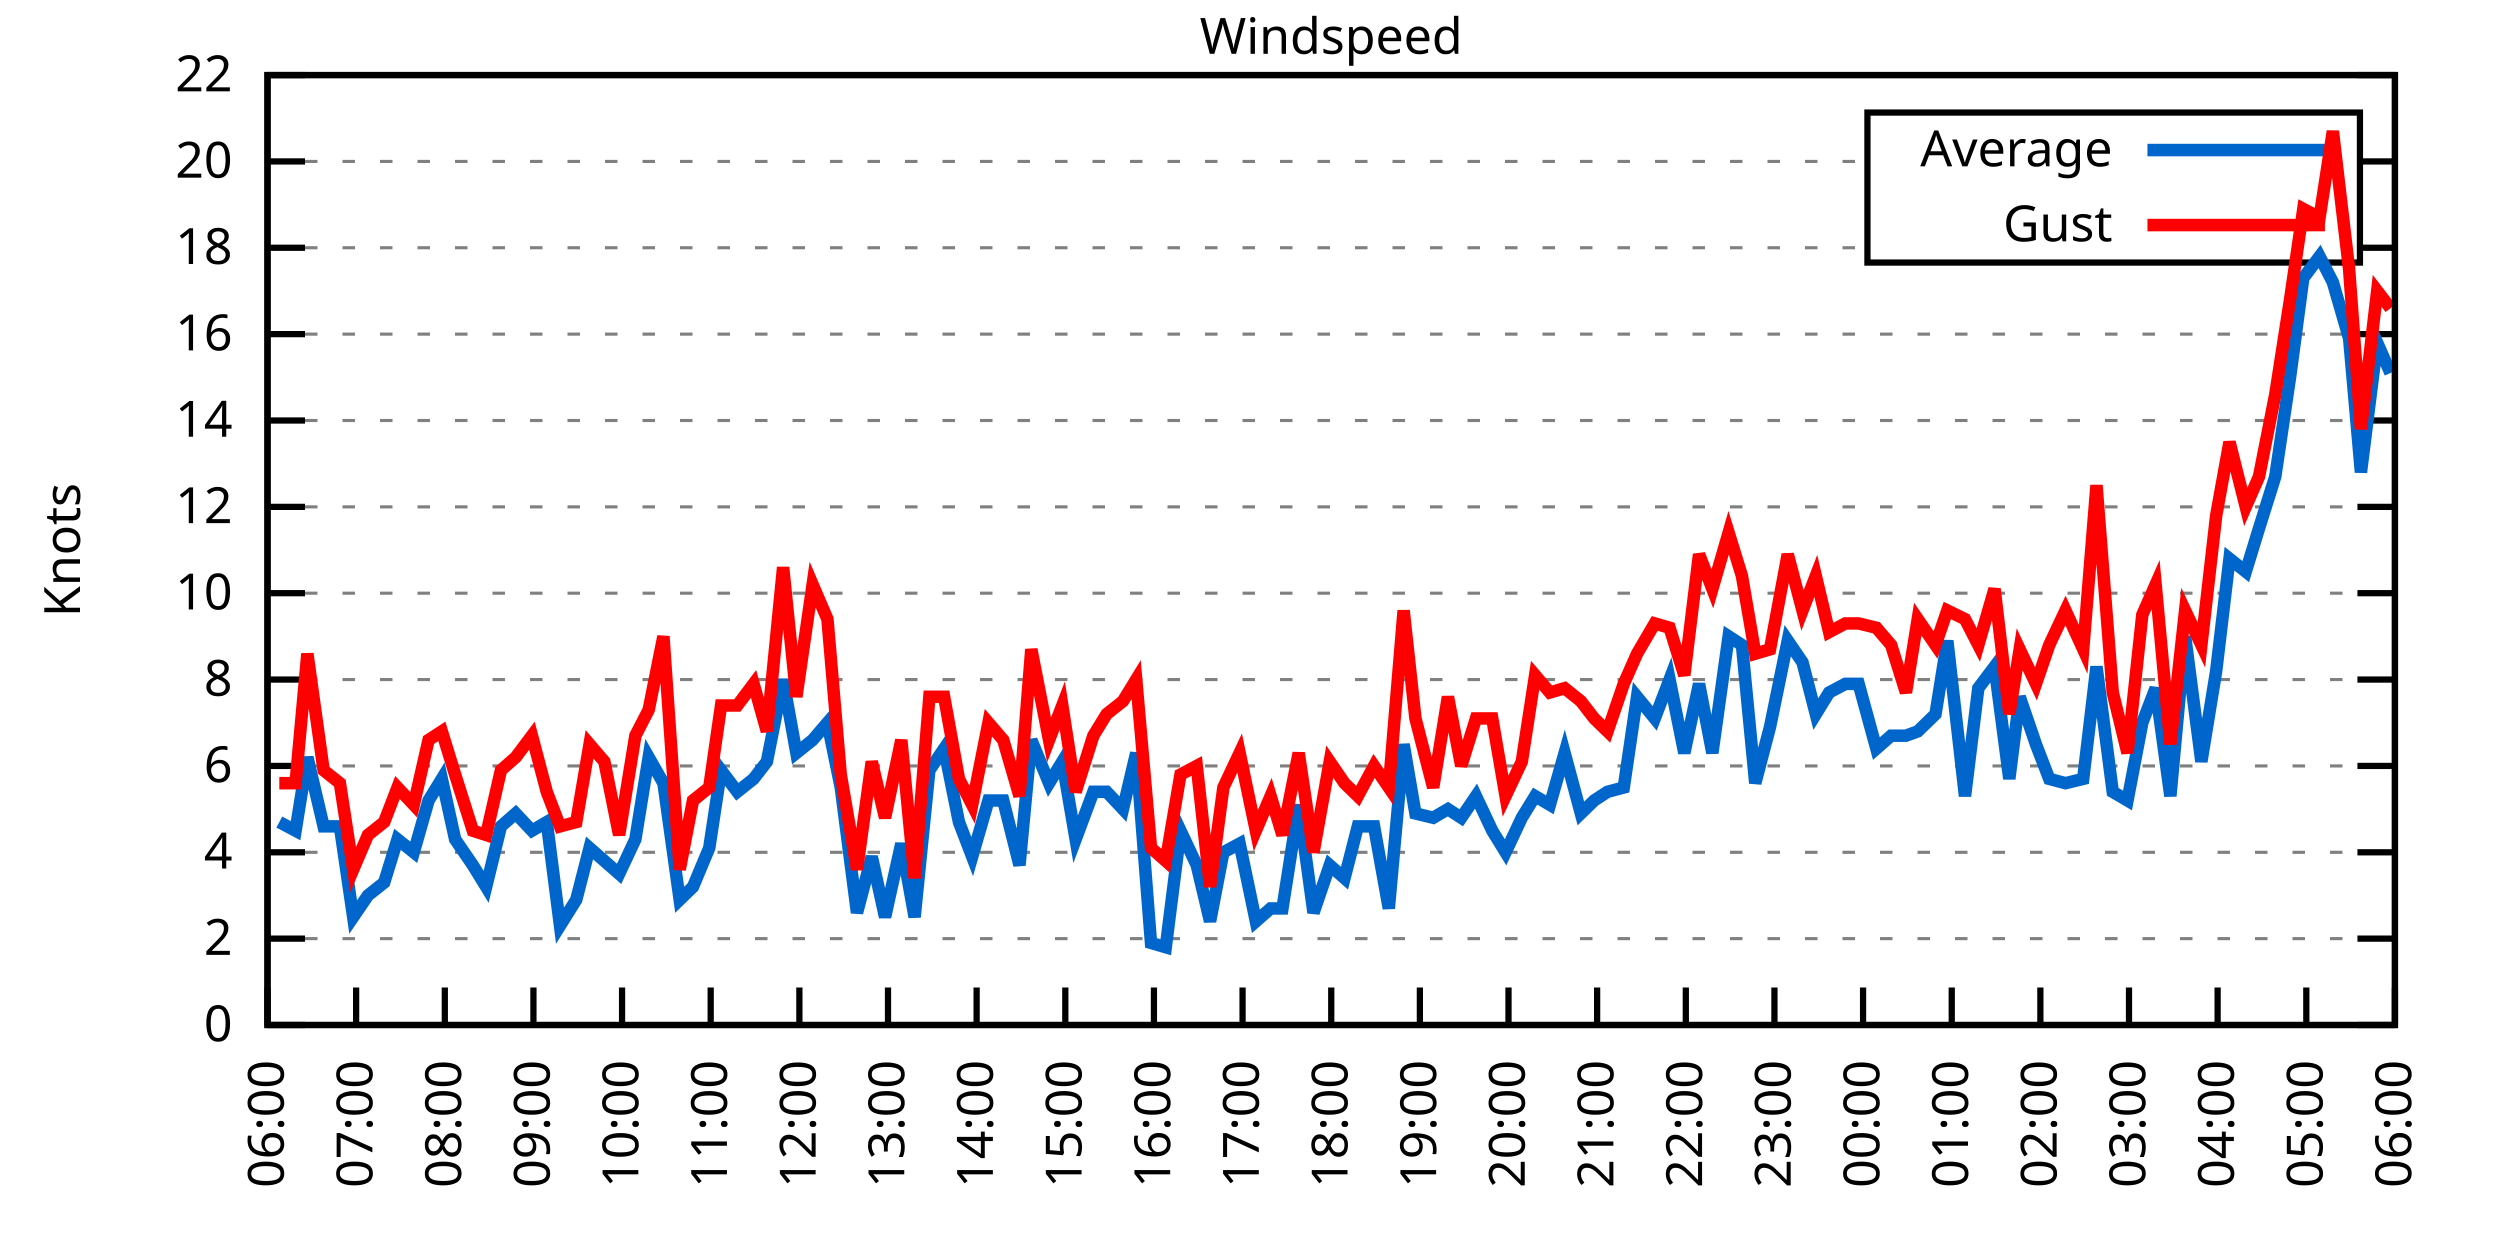
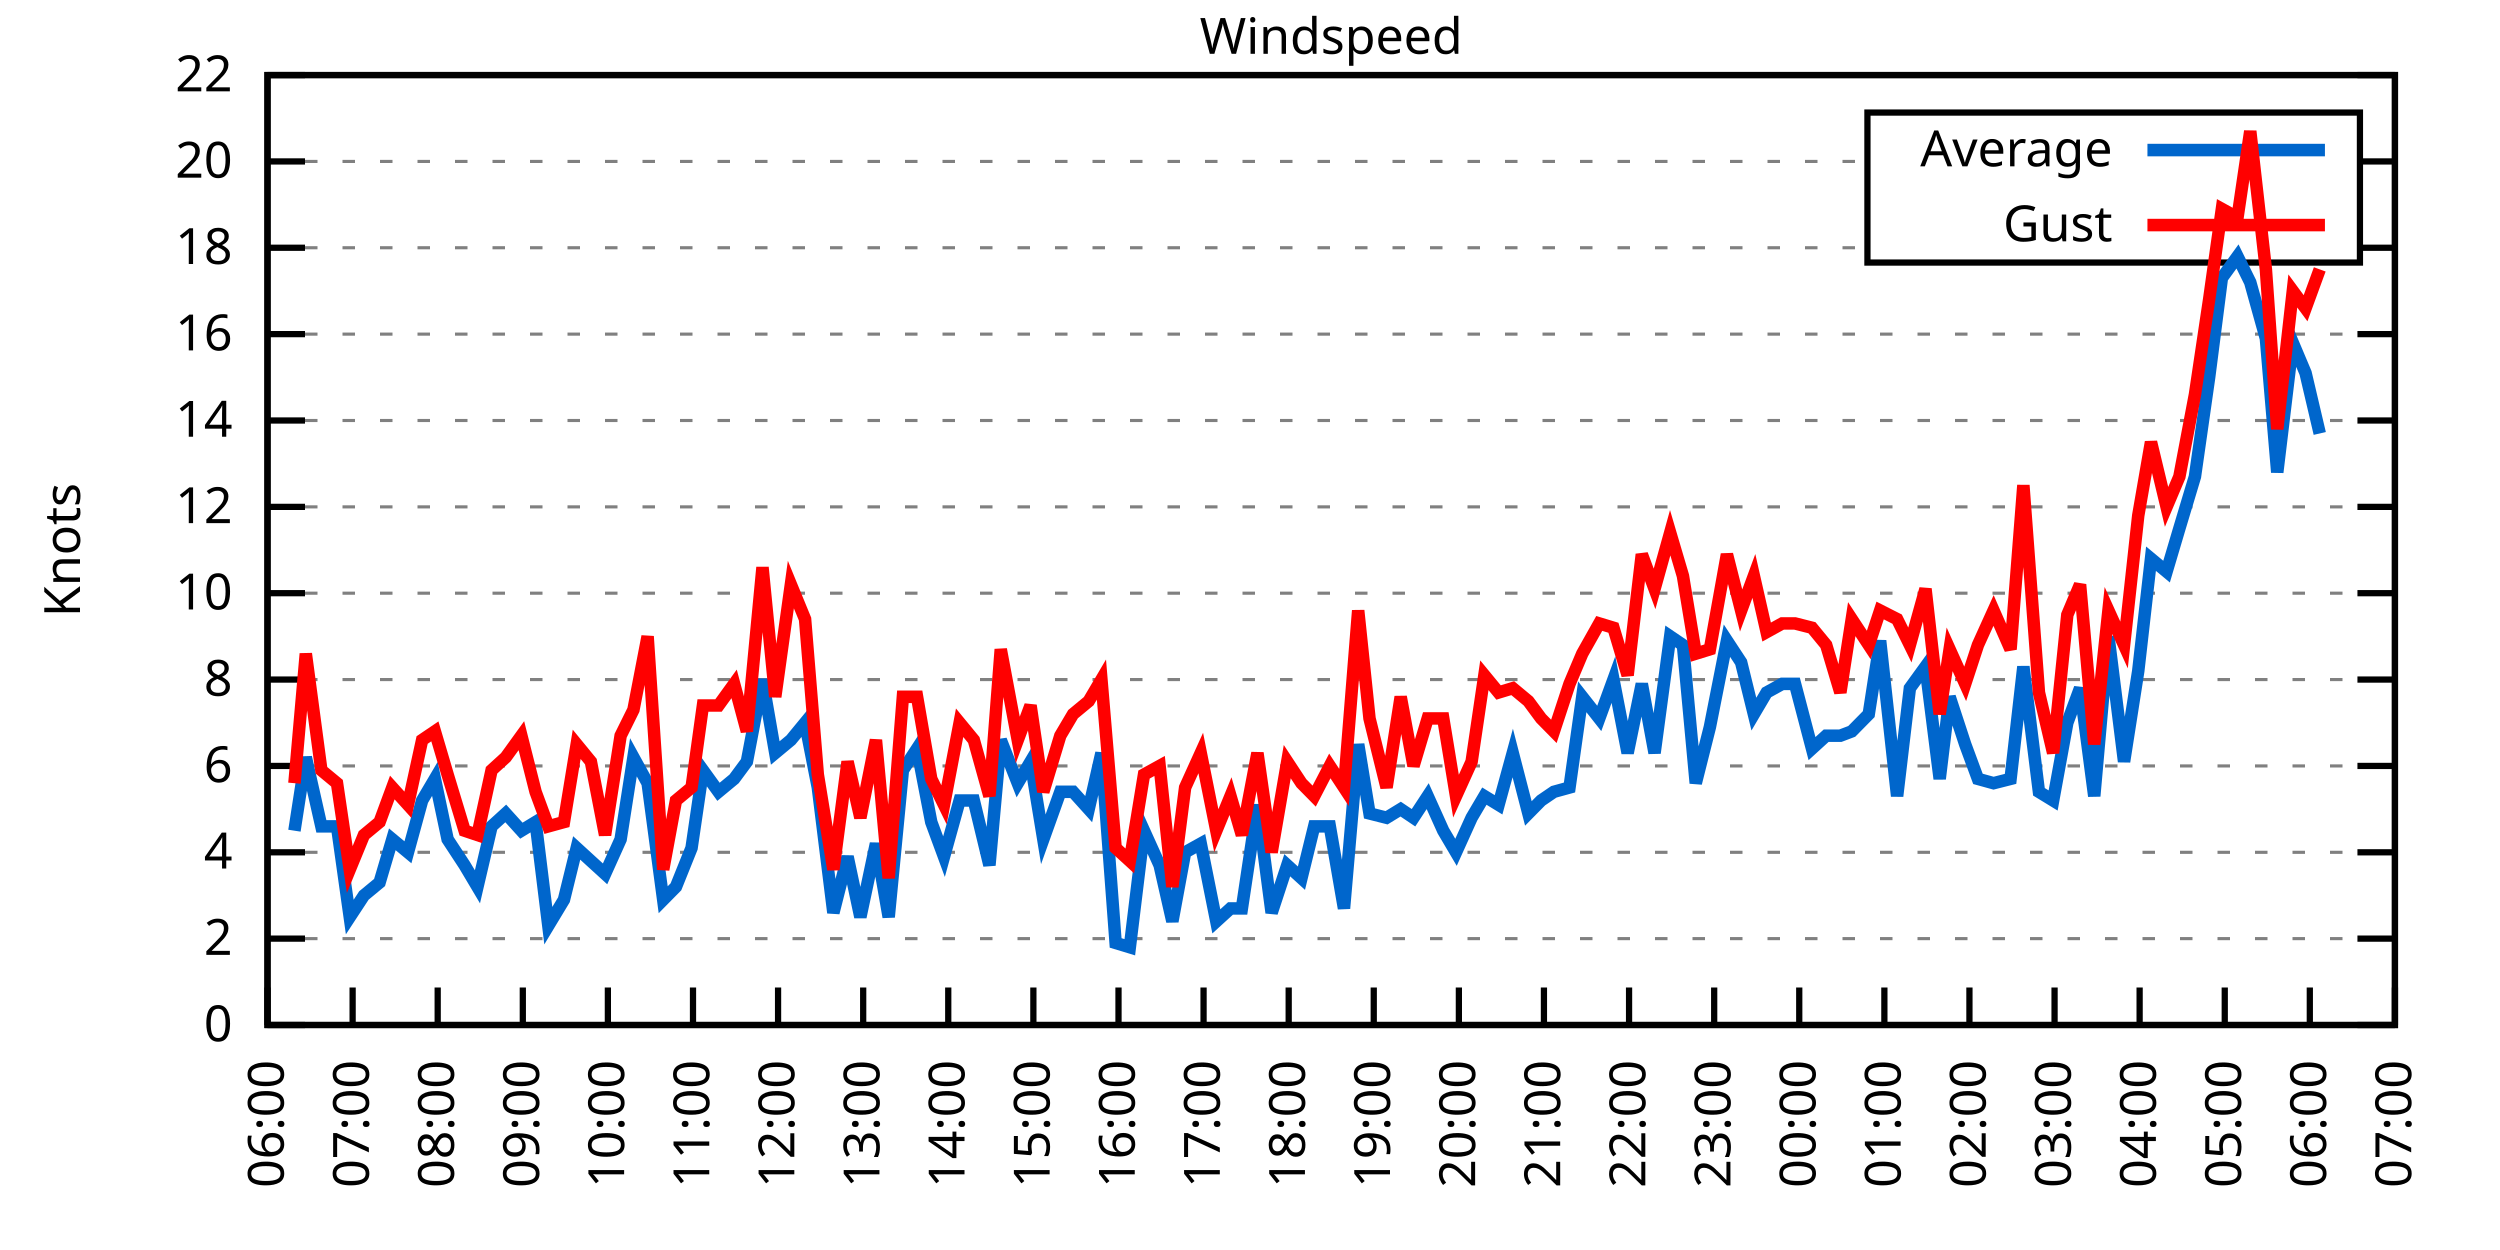
<svg xmlns="http://www.w3.org/2000/svg" xmlns:xlink="http://www.w3.org/1999/xlink" width="400" height="200" viewBox="0 0 400 200">
  <g id="gnuplot_canvas">
    <rect x="0" y="0" width="400" height="200" fill="none" />
    <defs>
      <circle id="gpDot" r="0.5" stroke-width="0.5" stroke="currentColor" />
      <path id="gpPt0" stroke-width="0.333" stroke="currentColor" d="M-1,0 h2 M0,-1 v2" />
      <path id="gpPt1" stroke-width="0.333" stroke="currentColor" d="M-1,-1 L1,1 M1,-1 L-1,1" />
      <path id="gpPt2" stroke-width="0.333" stroke="currentColor" d="M-1,0 L1,0 M0,-1 L0,1 M-1,-1 L1,1 M-1,1 L1,-1" />
      <rect id="gpPt3" stroke-width="0.333" stroke="currentColor" x="-1" y="-1" width="2" height="2" />
      <rect id="gpPt4" stroke-width="0.333" stroke="currentColor" fill="currentColor" x="-1" y="-1" width="2" height="2" />
      <circle id="gpPt5" stroke-width="0.333" stroke="currentColor" cx="0" cy="0" r="1" />
      <use xlink:href="#gpPt5" id="gpPt6" fill="currentColor" stroke="none" />
      <path id="gpPt7" stroke-width="0.333" stroke="currentColor" d="M0,-1.33 L-1.33,0.67 L1.33,0.67 z" />
      <use xlink:href="#gpPt7" id="gpPt8" fill="currentColor" stroke="none" />
      <use xlink:href="#gpPt7" id="gpPt9" stroke="currentColor" transform="rotate(180)" />
      <use xlink:href="#gpPt9" id="gpPt10" fill="currentColor" stroke="none" />
      <use xlink:href="#gpPt3" id="gpPt11" stroke="currentColor" transform="rotate(45)" />
      <use xlink:href="#gpPt11" id="gpPt12" fill="currentColor" stroke="none" />
      <path id="gpPt13" stroke-width="0.333" stroke="currentColor" d="M0,1.330 L1.265,0.411 L0.782,-1.067 L-0.782,-1.076 L-1.265,0.411 z" />
      <use xlink:href="#gpPt13" id="gpPt14" fill="currentColor" stroke="none" />
      <filter id="textbox" filterUnits="objectBoundingBox" x="0" y="0" height="1" width="1">
        <feFlood flood-color="white" flood-opacity="1" result="bgnd" />
        <feComposite in="SourceGraphic" in2="bgnd" operator="atop" />
      </filter>
      <filter id="greybox" filterUnits="objectBoundingBox" x="0" y="0" height="1" width="1">
        <feFlood flood-color="lightgrey" flood-opacity="1" result="grey" />
        <feComposite in="SourceGraphic" in2="grey" operator="atop" />
      </filter>
    </defs>
    <g fill="none" color="white" stroke="currentColor" stroke-width="1.00" stroke-linecap="butt" stroke-linejoin="miter">
</g>
    <g fill="none" color="black" stroke="currentColor" stroke-width="1.00" stroke-linecap="butt" stroke-linejoin="miter">
      <g stroke="none" shape-rendering="crispEdges">
        <polygon fill="rgb(255, 255, 255)" points="42.80,164.00 383.18,164.00 383.18,12.02 42.80,12.02 " />
      </g>
    </g>
    <g fill="none" color="black" stroke="currentColor" stroke-width="1.00" stroke-linecap="butt" stroke-linejoin="miter">
</g>
    <g fill="none" color="black" stroke="black" stroke-width="0.50" stroke-linecap="butt" stroke-linejoin="miter">
</g>
    <g fill="none" color="gray" stroke="currentColor" stroke-width="0.50" stroke-linecap="butt" stroke-linejoin="miter">
      <path stroke="gray" stroke-dasharray="2,4" class="gridline" d="M42.80,164.00 L383.19,164.00  " />
    </g>
    <g fill="none" color="gray" stroke="gray" stroke-width="1.00" stroke-linecap="butt" stroke-linejoin="miter">
</g>
    <g fill="none" color="black" stroke="currentColor" stroke-width="1.00" stroke-linecap="butt" stroke-linejoin="miter">
      <path stroke="black" d="M42.80,164.00 L48.80,164.00 M383.19,164.00 L377.19,164.00  " />
      <g transform="translate(37.20,166.60)" stroke="none" fill="black" font-family="Sans" font-size="8.00" text-anchor="end">
        <text>
          <tspan font-family="Sans"> 0</tspan>
        </text>
      </g>
    </g>
    <g fill="none" color="black" stroke="currentColor" stroke-width="1.00" stroke-linecap="butt" stroke-linejoin="miter">
</g>
    <g fill="none" color="black" stroke="black" stroke-width="0.50" stroke-linecap="butt" stroke-linejoin="miter">
</g>
    <g fill="none" color="gray" stroke="currentColor" stroke-width="0.50" stroke-linecap="butt" stroke-linejoin="miter">
      <path stroke="gray" stroke-dasharray="2,4" class="gridline" d="M42.80,150.18 L383.19,150.18  " />
    </g>
    <g fill="none" color="gray" stroke="gray" stroke-width="1.00" stroke-linecap="butt" stroke-linejoin="miter">
</g>
    <g fill="none" color="black" stroke="currentColor" stroke-width="1.00" stroke-linecap="butt" stroke-linejoin="miter">
      <path stroke="black" d="M42.80,150.18 L48.80,150.18 M383.19,150.18 L377.19,150.18  " />
      <g transform="translate(37.20,152.78)" stroke="none" fill="black" font-family="Sans" font-size="8.00" text-anchor="end">
        <text>
          <tspan font-family="Sans"> 2</tspan>
        </text>
      </g>
    </g>
    <g fill="none" color="black" stroke="currentColor" stroke-width="1.00" stroke-linecap="butt" stroke-linejoin="miter">
</g>
    <g fill="none" color="black" stroke="black" stroke-width="0.50" stroke-linecap="butt" stroke-linejoin="miter">
</g>
    <g fill="none" color="gray" stroke="currentColor" stroke-width="0.50" stroke-linecap="butt" stroke-linejoin="miter">
      <path stroke="gray" stroke-dasharray="2,4" class="gridline" d="M42.80,136.37 L383.19,136.37  " />
    </g>
    <g fill="none" color="gray" stroke="gray" stroke-width="1.00" stroke-linecap="butt" stroke-linejoin="miter">
</g>
    <g fill="none" color="black" stroke="currentColor" stroke-width="1.00" stroke-linecap="butt" stroke-linejoin="miter">
      <path stroke="black" d="M42.80,136.37 L48.80,136.37 M383.19,136.37 L377.19,136.37  " />
      <g transform="translate(37.20,138.97)" stroke="none" fill="black" font-family="Sans" font-size="8.00" text-anchor="end">
        <text>
          <tspan font-family="Sans"> 4</tspan>
        </text>
      </g>
    </g>
    <g fill="none" color="black" stroke="currentColor" stroke-width="1.00" stroke-linecap="butt" stroke-linejoin="miter">
</g>
    <g fill="none" color="black" stroke="black" stroke-width="0.50" stroke-linecap="butt" stroke-linejoin="miter">
</g>
    <g fill="none" color="gray" stroke="currentColor" stroke-width="0.50" stroke-linecap="butt" stroke-linejoin="miter">
      <path stroke="gray" stroke-dasharray="2,4" class="gridline" d="M42.80,122.55 L383.19,122.55  " />
    </g>
    <g fill="none" color="gray" stroke="gray" stroke-width="1.00" stroke-linecap="butt" stroke-linejoin="miter">
</g>
    <g fill="none" color="black" stroke="currentColor" stroke-width="1.00" stroke-linecap="butt" stroke-linejoin="miter">
      <path stroke="black" d="M42.80,122.55 L48.80,122.55 M383.19,122.55 L377.19,122.55  " />
      <g transform="translate(37.20,125.15)" stroke="none" fill="black" font-family="Sans" font-size="8.00" text-anchor="end">
        <text>
          <tspan font-family="Sans"> 6</tspan>
        </text>
      </g>
    </g>
    <g fill="none" color="black" stroke="currentColor" stroke-width="1.00" stroke-linecap="butt" stroke-linejoin="miter">
</g>
    <g fill="none" color="black" stroke="black" stroke-width="0.50" stroke-linecap="butt" stroke-linejoin="miter">
</g>
    <g fill="none" color="gray" stroke="currentColor" stroke-width="0.50" stroke-linecap="butt" stroke-linejoin="miter">
      <path stroke="gray" stroke-dasharray="2,4" class="gridline" d="M42.80,108.73 L383.19,108.73  " />
    </g>
    <g fill="none" color="gray" stroke="gray" stroke-width="1.00" stroke-linecap="butt" stroke-linejoin="miter">
</g>
    <g fill="none" color="black" stroke="currentColor" stroke-width="1.00" stroke-linecap="butt" stroke-linejoin="miter">
      <path stroke="black" d="M42.80,108.73 L48.80,108.73 M383.19,108.73 L377.19,108.73  " />
      <g transform="translate(37.20,111.33)" stroke="none" fill="black" font-family="Sans" font-size="8.00" text-anchor="end">
        <text>
          <tspan font-family="Sans"> 8</tspan>
        </text>
      </g>
    </g>
    <g fill="none" color="black" stroke="currentColor" stroke-width="1.00" stroke-linecap="butt" stroke-linejoin="miter">
</g>
    <g fill="none" color="black" stroke="black" stroke-width="0.50" stroke-linecap="butt" stroke-linejoin="miter">
</g>
    <g fill="none" color="gray" stroke="currentColor" stroke-width="0.50" stroke-linecap="butt" stroke-linejoin="miter">
      <path stroke="gray" stroke-dasharray="2,4" class="gridline" d="M42.80,94.91 L383.19,94.91  " />
    </g>
    <g fill="none" color="gray" stroke="gray" stroke-width="1.00" stroke-linecap="butt" stroke-linejoin="miter">
</g>
    <g fill="none" color="black" stroke="currentColor" stroke-width="1.00" stroke-linecap="butt" stroke-linejoin="miter">
      <path stroke="black" d="M42.80,94.91 L48.80,94.91 M383.19,94.91 L377.19,94.91  " />
      <g transform="translate(37.20,97.51)" stroke="none" fill="black" font-family="Sans" font-size="8.00" text-anchor="end">
        <text>
          <tspan font-family="Sans"> 10</tspan>
        </text>
      </g>
    </g>
    <g fill="none" color="black" stroke="currentColor" stroke-width="1.00" stroke-linecap="butt" stroke-linejoin="miter">
</g>
    <g fill="none" color="black" stroke="black" stroke-width="0.50" stroke-linecap="butt" stroke-linejoin="miter">
</g>
    <g fill="none" color="gray" stroke="currentColor" stroke-width="0.50" stroke-linecap="butt" stroke-linejoin="miter">
      <path stroke="gray" stroke-dasharray="2,4" class="gridline" d="M42.80,81.10 L383.19,81.10  " />
    </g>
    <g fill="none" color="gray" stroke="gray" stroke-width="1.00" stroke-linecap="butt" stroke-linejoin="miter">
</g>
    <g fill="none" color="black" stroke="currentColor" stroke-width="1.00" stroke-linecap="butt" stroke-linejoin="miter">
      <path stroke="black" d="M42.80,81.10 L48.80,81.10 M383.19,81.10 L377.19,81.10  " />
      <g transform="translate(37.20,83.70)" stroke="none" fill="black" font-family="Sans" font-size="8.00" text-anchor="end">
        <text>
          <tspan font-family="Sans"> 12</tspan>
        </text>
      </g>
    </g>
    <g fill="none" color="black" stroke="currentColor" stroke-width="1.00" stroke-linecap="butt" stroke-linejoin="miter">
</g>
    <g fill="none" color="black" stroke="black" stroke-width="0.50" stroke-linecap="butt" stroke-linejoin="miter">
</g>
    <g fill="none" color="gray" stroke="currentColor" stroke-width="0.50" stroke-linecap="butt" stroke-linejoin="miter">
      <path stroke="gray" stroke-dasharray="2,4" class="gridline" d="M42.80,67.28 L383.19,67.28  " />
    </g>
    <g fill="none" color="gray" stroke="gray" stroke-width="1.00" stroke-linecap="butt" stroke-linejoin="miter">
</g>
    <g fill="none" color="black" stroke="currentColor" stroke-width="1.00" stroke-linecap="butt" stroke-linejoin="miter">
      <path stroke="black" d="M42.80,67.28 L48.80,67.28 M383.19,67.28 L377.19,67.28  " />
      <g transform="translate(37.20,69.88)" stroke="none" fill="black" font-family="Sans" font-size="8.00" text-anchor="end">
        <text>
          <tspan font-family="Sans"> 14</tspan>
        </text>
      </g>
    </g>
    <g fill="none" color="black" stroke="currentColor" stroke-width="1.00" stroke-linecap="butt" stroke-linejoin="miter">
</g>
    <g fill="none" color="black" stroke="black" stroke-width="0.50" stroke-linecap="butt" stroke-linejoin="miter">
</g>
    <g fill="none" color="gray" stroke="currentColor" stroke-width="0.50" stroke-linecap="butt" stroke-linejoin="miter">
      <path stroke="gray" stroke-dasharray="2,4" class="gridline" d="M42.80,53.46 L383.19,53.46  " />
    </g>
    <g fill="none" color="gray" stroke="gray" stroke-width="1.00" stroke-linecap="butt" stroke-linejoin="miter">
</g>
    <g fill="none" color="black" stroke="currentColor" stroke-width="1.00" stroke-linecap="butt" stroke-linejoin="miter">
      <path stroke="black" d="M42.80,53.46 L48.80,53.46 M383.19,53.46 L377.19,53.46  " />
      <g transform="translate(37.20,56.06)" stroke="none" fill="black" font-family="Sans" font-size="8.00" text-anchor="end">
        <text>
          <tspan font-family="Sans"> 16</tspan>
        </text>
      </g>
    </g>
    <g fill="none" color="black" stroke="currentColor" stroke-width="1.00" stroke-linecap="butt" stroke-linejoin="miter">
</g>
    <g fill="none" color="black" stroke="black" stroke-width="0.50" stroke-linecap="butt" stroke-linejoin="miter">
</g>
    <g fill="none" color="gray" stroke="currentColor" stroke-width="0.50" stroke-linecap="butt" stroke-linejoin="miter">
      <path stroke="gray" stroke-dasharray="2,4" class="gridline" d="M42.80,39.64 L298.79,39.64 M377.59,39.64 L383.19,39.64  " />
    </g>
    <g fill="none" color="gray" stroke="gray" stroke-width="1.00" stroke-linecap="butt" stroke-linejoin="miter">
</g>
    <g fill="none" color="black" stroke="currentColor" stroke-width="1.00" stroke-linecap="butt" stroke-linejoin="miter">
      <path stroke="black" d="M42.80,39.64 L48.80,39.64 M383.19,39.64 L377.19,39.64  " />
      <g transform="translate(37.20,42.24)" stroke="none" fill="black" font-family="Sans" font-size="8.00" text-anchor="end">
        <text>
          <tspan font-family="Sans"> 18</tspan>
        </text>
      </g>
    </g>
    <g fill="none" color="black" stroke="currentColor" stroke-width="1.00" stroke-linecap="butt" stroke-linejoin="miter">
</g>
    <g fill="none" color="black" stroke="black" stroke-width="0.50" stroke-linecap="butt" stroke-linejoin="miter">
</g>
    <g fill="none" color="gray" stroke="currentColor" stroke-width="0.50" stroke-linecap="butt" stroke-linejoin="miter">
      <path stroke="gray" stroke-dasharray="2,4" class="gridline" d="M42.80,25.83 L298.79,25.83 M377.59,25.83 L383.19,25.83  " />
    </g>
    <g fill="none" color="gray" stroke="gray" stroke-width="1.00" stroke-linecap="butt" stroke-linejoin="miter">
</g>
    <g fill="none" color="black" stroke="currentColor" stroke-width="1.00" stroke-linecap="butt" stroke-linejoin="miter">
      <path stroke="black" d="M42.80,25.83 L48.80,25.83 M383.19,25.83 L377.19,25.83  " />
      <g transform="translate(37.20,28.43)" stroke="none" fill="black" font-family="Sans" font-size="8.00" text-anchor="end">
        <text>
          <tspan font-family="Sans"> 20</tspan>
        </text>
      </g>
    </g>
    <g fill="none" color="black" stroke="currentColor" stroke-width="1.00" stroke-linecap="butt" stroke-linejoin="miter">
</g>
    <g fill="none" color="black" stroke="black" stroke-width="0.50" stroke-linecap="butt" stroke-linejoin="miter">
</g>
    <g fill="none" color="gray" stroke="currentColor" stroke-width="0.50" stroke-linecap="butt" stroke-linejoin="miter">
      <path stroke="gray" stroke-dasharray="2,4" class="gridline" d="M42.80,12.01 L383.19,12.01  " />
    </g>
    <g fill="none" color="gray" stroke="gray" stroke-width="1.00" stroke-linecap="butt" stroke-linejoin="miter">
</g>
    <g fill="none" color="black" stroke="currentColor" stroke-width="1.00" stroke-linecap="butt" stroke-linejoin="miter">
      <path stroke="black" d="M42.80,12.01 L48.80,12.01 M383.19,12.01 L377.19,12.01  " />
      <g transform="translate(37.20,14.61)" stroke="none" fill="black" font-family="Sans" font-size="8.00" text-anchor="end">
        <text>
          <tspan font-family="Sans"> 22</tspan>
        </text>
      </g>
    </g>
    <g fill="none" color="black" stroke="currentColor" stroke-width="1.00" stroke-linecap="butt" stroke-linejoin="miter">
      <path stroke="black" d="M42.80,164.00 L42.80,158.00  " />
      <g transform="translate(45.40,169.60) rotate(270.00)" stroke="none" fill="black" font-family="Sans" font-size="8.00" text-anchor="end">
        <text>
          <tspan font-family="Sans">06:00</tspan>
        </text>
      </g>
    </g>
    <g fill="none" color="black" stroke="currentColor" stroke-width="1.00" stroke-linecap="butt" stroke-linejoin="miter">
-       <path stroke="black" d="M56.98,164.00 L56.98,158.00  " />
-       <g transform="translate(59.58,169.60) rotate(270.00)" stroke="none" fill="black" font-family="Sans" font-size="8.00" text-anchor="end">
+       <path stroke="black" d="M56.42,164.00 L56.42,158.00  " />
+       <g transform="translate(59.02,169.60) rotate(270.00)" stroke="none" fill="black" font-family="Sans" font-size="8.00" text-anchor="end">
        <text>
          <tspan font-family="Sans">07:00</tspan>
        </text>
      </g>
    </g>
    <g fill="none" color="black" stroke="currentColor" stroke-width="1.00" stroke-linecap="butt" stroke-linejoin="miter">
-       <path stroke="black" d="M71.17,164.00 L71.17,158.00  " />
-       <g transform="translate(73.77,169.60) rotate(270.00)" stroke="none" fill="black" font-family="Sans" font-size="8.00" text-anchor="end">
+       <path stroke="black" d="M70.03,164.00 L70.03,158.00  " />
+       <g transform="translate(72.63,169.60) rotate(270.00)" stroke="none" fill="black" font-family="Sans" font-size="8.00" text-anchor="end">
        <text>
          <tspan font-family="Sans">08:00</tspan>
        </text>
      </g>
    </g>
    <g fill="none" color="black" stroke="currentColor" stroke-width="1.00" stroke-linecap="butt" stroke-linejoin="miter">
-       <path stroke="black" d="M85.35,164.00 L85.35,158.00  " />
-       <g transform="translate(87.95,169.60) rotate(270.00)" stroke="none" fill="black" font-family="Sans" font-size="8.00" text-anchor="end">
+       <path stroke="black" d="M83.65,164.00 L83.65,158.00  " />
+       <g transform="translate(86.25,169.60) rotate(270.00)" stroke="none" fill="black" font-family="Sans" font-size="8.00" text-anchor="end">
        <text>
          <tspan font-family="Sans">09:00</tspan>
        </text>
      </g>
    </g>
    <g fill="none" color="black" stroke="currentColor" stroke-width="1.00" stroke-linecap="butt" stroke-linejoin="miter">
-       <path stroke="black" d="M99.53,164.00 L99.53,158.00  " />
-       <g transform="translate(102.13,169.60) rotate(270.00)" stroke="none" fill="black" font-family="Sans" font-size="8.00" text-anchor="end">
+       <path stroke="black" d="M97.26,164.00 L97.26,158.00  " />
+       <g transform="translate(99.86,169.60) rotate(270.00)" stroke="none" fill="black" font-family="Sans" font-size="8.00" text-anchor="end">
        <text>
          <tspan font-family="Sans">10:00</tspan>
        </text>
      </g>
    </g>
    <g fill="none" color="black" stroke="currentColor" stroke-width="1.00" stroke-linecap="butt" stroke-linejoin="miter">
-       <path stroke="black" d="M113.71,164.00 L113.71,158.00  " />
-       <g transform="translate(116.31,169.60) rotate(270.00)" stroke="none" fill="black" font-family="Sans" font-size="8.00" text-anchor="end">
+       <path stroke="black" d="M110.88,164.00 L110.88,158.00  " />
+       <g transform="translate(113.48,169.60) rotate(270.00)" stroke="none" fill="black" font-family="Sans" font-size="8.00" text-anchor="end">
        <text>
          <tspan font-family="Sans">11:00</tspan>
        </text>
      </g>
    </g>
    <g fill="none" color="black" stroke="currentColor" stroke-width="1.00" stroke-linecap="butt" stroke-linejoin="miter">
-       <path stroke="black" d="M127.90,164.00 L127.90,158.00  " />
-       <g transform="translate(130.50,169.60) rotate(270.00)" stroke="none" fill="black" font-family="Sans" font-size="8.00" text-anchor="end">
+       <path stroke="black" d="M124.49,164.00 L124.49,158.00  " />
+       <g transform="translate(127.09,169.60) rotate(270.00)" stroke="none" fill="black" font-family="Sans" font-size="8.00" text-anchor="end">
        <text>
          <tspan font-family="Sans">12:00</tspan>
        </text>
      </g>
    </g>
    <g fill="none" color="black" stroke="currentColor" stroke-width="1.00" stroke-linecap="butt" stroke-linejoin="miter">
-       <path stroke="black" d="M142.08,164.00 L142.08,158.00  " />
-       <g transform="translate(144.68,169.60) rotate(270.00)" stroke="none" fill="black" font-family="Sans" font-size="8.00" text-anchor="end">
+       <path stroke="black" d="M138.11,164.00 L138.11,158.00  " />
+       <g transform="translate(140.71,169.60) rotate(270.00)" stroke="none" fill="black" font-family="Sans" font-size="8.00" text-anchor="end">
        <text>
          <tspan font-family="Sans">13:00</tspan>
        </text>
      </g>
    </g>
    <g fill="none" color="black" stroke="currentColor" stroke-width="1.00" stroke-linecap="butt" stroke-linejoin="miter">
-       <path stroke="black" d="M156.26,164.00 L156.26,158.00  " />
-       <g transform="translate(158.86,169.60) rotate(270.00)" stroke="none" fill="black" font-family="Sans" font-size="8.00" text-anchor="end">
+       <path stroke="black" d="M151.72,164.00 L151.72,158.00  " />
+       <g transform="translate(154.32,169.60) rotate(270.00)" stroke="none" fill="black" font-family="Sans" font-size="8.00" text-anchor="end">
        <text>
          <tspan font-family="Sans">14:00</tspan>
        </text>
      </g>
    </g>
    <g fill="none" color="black" stroke="currentColor" stroke-width="1.00" stroke-linecap="butt" stroke-linejoin="miter">
-       <path stroke="black" d="M170.45,164.00 L170.45,158.00  " />
-       <g transform="translate(173.05,169.60) rotate(270.00)" stroke="none" fill="black" font-family="Sans" font-size="8.00" text-anchor="end">
+       <path stroke="black" d="M165.34,164.00 L165.34,158.00  " />
+       <g transform="translate(167.94,169.60) rotate(270.00)" stroke="none" fill="black" font-family="Sans" font-size="8.00" text-anchor="end">
        <text>
          <tspan font-family="Sans">15:00</tspan>
        </text>
      </g>
    </g>
    <g fill="none" color="black" stroke="currentColor" stroke-width="1.00" stroke-linecap="butt" stroke-linejoin="miter">
-       <path stroke="black" d="M184.63,164.00 L184.63,158.00  " />
-       <g transform="translate(187.23,169.60) rotate(270.00)" stroke="none" fill="black" font-family="Sans" font-size="8.00" text-anchor="end">
+       <path stroke="black" d="M178.96,164.00 L178.96,158.00  " />
+       <g transform="translate(181.56,169.60) rotate(270.00)" stroke="none" fill="black" font-family="Sans" font-size="8.00" text-anchor="end">
        <text>
          <tspan font-family="Sans">16:00</tspan>
        </text>
      </g>
    </g>
    <g fill="none" color="black" stroke="currentColor" stroke-width="1.00" stroke-linecap="butt" stroke-linejoin="miter">
-       <path stroke="black" d="M198.81,164.00 L198.81,158.00  " />
-       <g transform="translate(201.41,169.60) rotate(270.00)" stroke="none" fill="black" font-family="Sans" font-size="8.00" text-anchor="end">
+       <path stroke="black" d="M192.57,164.00 L192.57,158.00  " />
+       <g transform="translate(195.17,169.60) rotate(270.00)" stroke="none" fill="black" font-family="Sans" font-size="8.00" text-anchor="end">
        <text>
          <tspan font-family="Sans">17:00</tspan>
        </text>
      </g>
    </g>
    <g fill="none" color="black" stroke="currentColor" stroke-width="1.00" stroke-linecap="butt" stroke-linejoin="miter">
-       <path stroke="black" d="M213.00,164.00 L213.00,158.00  " />
-       <g transform="translate(215.60,169.60) rotate(270.00)" stroke="none" fill="black" font-family="Sans" font-size="8.00" text-anchor="end">
+       <path stroke="black" d="M206.19,164.00 L206.19,158.00  " />
+       <g transform="translate(208.79,169.60) rotate(270.00)" stroke="none" fill="black" font-family="Sans" font-size="8.00" text-anchor="end">
        <text>
          <tspan font-family="Sans">18:00</tspan>
        </text>
      </g>
    </g>
    <g fill="none" color="black" stroke="currentColor" stroke-width="1.00" stroke-linecap="butt" stroke-linejoin="miter">
-       <path stroke="black" d="M227.18,164.00 L227.18,158.00  " />
-       <g transform="translate(229.78,169.60) rotate(270.00)" stroke="none" fill="black" font-family="Sans" font-size="8.00" text-anchor="end">
+       <path stroke="black" d="M219.80,164.00 L219.80,158.00  " />
+       <g transform="translate(222.40,169.60) rotate(270.00)" stroke="none" fill="black" font-family="Sans" font-size="8.00" text-anchor="end">
        <text>
          <tspan font-family="Sans">19:00</tspan>
        </text>
      </g>
    </g>
    <g fill="none" color="black" stroke="currentColor" stroke-width="1.00" stroke-linecap="butt" stroke-linejoin="miter">
-       <path stroke="black" d="M241.36,164.00 L241.36,158.00  " />
-       <g transform="translate(243.96,169.60) rotate(270.00)" stroke="none" fill="black" font-family="Sans" font-size="8.00" text-anchor="end">
+       <path stroke="black" d="M233.42,164.00 L233.42,158.00  " />
+       <g transform="translate(236.02,169.60) rotate(270.00)" stroke="none" fill="black" font-family="Sans" font-size="8.00" text-anchor="end">
        <text>
          <tspan font-family="Sans">20:00</tspan>
        </text>
      </g>
    </g>
    <g fill="none" color="black" stroke="currentColor" stroke-width="1.00" stroke-linecap="butt" stroke-linejoin="miter">
-       <path stroke="black" d="M255.54,164.00 L255.54,158.00  " />
-       <g transform="translate(258.14,169.60) rotate(270.00)" stroke="none" fill="black" font-family="Sans" font-size="8.00" text-anchor="end">
+       <path stroke="black" d="M247.03,164.00 L247.03,158.00  " />
+       <g transform="translate(249.63,169.60) rotate(270.00)" stroke="none" fill="black" font-family="Sans" font-size="8.00" text-anchor="end">
        <text>
          <tspan font-family="Sans">21:00</tspan>
        </text>
      </g>
    </g>
    <g fill="none" color="black" stroke="currentColor" stroke-width="1.00" stroke-linecap="butt" stroke-linejoin="miter">
-       <path stroke="black" d="M269.73,164.00 L269.73,158.00  " />
-       <g transform="translate(272.33,169.60) rotate(270.00)" stroke="none" fill="black" font-family="Sans" font-size="8.00" text-anchor="end">
+       <path stroke="black" d="M260.65,164.00 L260.65,158.00  " />
+       <g transform="translate(263.25,169.60) rotate(270.00)" stroke="none" fill="black" font-family="Sans" font-size="8.00" text-anchor="end">
        <text>
          <tspan font-family="Sans">22:00</tspan>
        </text>
      </g>
    </g>
    <g fill="none" color="black" stroke="currentColor" stroke-width="1.00" stroke-linecap="butt" stroke-linejoin="miter">
-       <path stroke="black" d="M283.91,164.00 L283.91,158.00  " />
-       <g transform="translate(286.51,169.60) rotate(270.00)" stroke="none" fill="black" font-family="Sans" font-size="8.00" text-anchor="end">
+       <path stroke="black" d="M274.27,164.00 L274.27,158.00  " />
+       <g transform="translate(276.87,169.60) rotate(270.00)" stroke="none" fill="black" font-family="Sans" font-size="8.00" text-anchor="end">
        <text>
          <tspan font-family="Sans">23:00</tspan>
        </text>
      </g>
    </g>
    <g fill="none" color="black" stroke="currentColor" stroke-width="1.00" stroke-linecap="butt" stroke-linejoin="miter">
-       <path stroke="black" d="M298.09,164.00 L298.09,158.00  " />
-       <g transform="translate(300.69,169.60) rotate(270.00)" stroke="none" fill="black" font-family="Sans" font-size="8.00" text-anchor="end">
+       <path stroke="black" d="M287.88,164.00 L287.88,158.00  " />
+       <g transform="translate(290.48,169.60) rotate(270.00)" stroke="none" fill="black" font-family="Sans" font-size="8.00" text-anchor="end">
        <text>
          <tspan font-family="Sans">00:00</tspan>
        </text>
      </g>
    </g>
    <g fill="none" color="black" stroke="currentColor" stroke-width="1.00" stroke-linecap="butt" stroke-linejoin="miter">
-       <path stroke="black" d="M312.28,164.00 L312.28,158.00  " />
-       <g transform="translate(314.88,169.60) rotate(270.00)" stroke="none" fill="black" font-family="Sans" font-size="8.00" text-anchor="end">
+       <path stroke="black" d="M301.50,164.00 L301.50,158.00  " />
+       <g transform="translate(304.10,169.60) rotate(270.00)" stroke="none" fill="black" font-family="Sans" font-size="8.00" text-anchor="end">
        <text>
          <tspan font-family="Sans">01:00</tspan>
        </text>
      </g>
    </g>
    <g fill="none" color="black" stroke="currentColor" stroke-width="1.00" stroke-linecap="butt" stroke-linejoin="miter">
-       <path stroke="black" d="M326.46,164.00 L326.46,158.00  " />
-       <g transform="translate(329.06,169.60) rotate(270.00)" stroke="none" fill="black" font-family="Sans" font-size="8.00" text-anchor="end">
+       <path stroke="black" d="M315.11,164.00 L315.11,158.00  " />
+       <g transform="translate(317.71,169.60) rotate(270.00)" stroke="none" fill="black" font-family="Sans" font-size="8.00" text-anchor="end">
        <text>
          <tspan font-family="Sans">02:00</tspan>
        </text>
      </g>
    </g>
    <g fill="none" color="black" stroke="currentColor" stroke-width="1.00" stroke-linecap="butt" stroke-linejoin="miter">
-       <path stroke="black" d="M340.64,164.00 L340.64,158.00  " />
-       <g transform="translate(343.24,169.60) rotate(270.00)" stroke="none" fill="black" font-family="Sans" font-size="8.00" text-anchor="end">
+       <path stroke="black" d="M328.73,164.00 L328.73,158.00  " />
+       <g transform="translate(331.33,169.60) rotate(270.00)" stroke="none" fill="black" font-family="Sans" font-size="8.00" text-anchor="end">
        <text>
          <tspan font-family="Sans">03:00</tspan>
        </text>
      </g>
    </g>
    <g fill="none" color="black" stroke="currentColor" stroke-width="1.00" stroke-linecap="butt" stroke-linejoin="miter">
-       <path stroke="black" d="M354.82,164.00 L354.82,158.00  " />
-       <g transform="translate(357.42,169.60) rotate(270.00)" stroke="none" fill="black" font-family="Sans" font-size="8.00" text-anchor="end">
+       <path stroke="black" d="M342.34,164.00 L342.34,158.00  " />
+       <g transform="translate(344.94,169.60) rotate(270.00)" stroke="none" fill="black" font-family="Sans" font-size="8.00" text-anchor="end">
        <text>
          <tspan font-family="Sans">04:00</tspan>
        </text>
      </g>
    </g>
    <g fill="none" color="black" stroke="currentColor" stroke-width="1.00" stroke-linecap="butt" stroke-linejoin="miter">
-       <path stroke="black" d="M369.01,164.00 L369.01,158.00  " />
-       <g transform="translate(371.61,169.60) rotate(270.00)" stroke="none" fill="black" font-family="Sans" font-size="8.00" text-anchor="end">
+       <path stroke="black" d="M355.96,164.00 L355.96,158.00  " />
+       <g transform="translate(358.56,169.60) rotate(270.00)" stroke="none" fill="black" font-family="Sans" font-size="8.00" text-anchor="end">
        <text>
          <tspan font-family="Sans">05:00</tspan>
+         </text>
+       </g>
+     </g>
+     <g fill="none" color="black" stroke="currentColor" stroke-width="1.00" stroke-linecap="butt" stroke-linejoin="miter">
+       <path stroke="black" d="M369.57,164.00 L369.57,158.00  " />
+       <g transform="translate(372.17,169.60) rotate(270.00)" stroke="none" fill="black" font-family="Sans" font-size="8.00" text-anchor="end">
+         <text>
+           <tspan font-family="Sans">06:00</tspan>
        </text>
      </g>
    </g>
    <g fill="none" color="black" stroke="currentColor" stroke-width="1.00" stroke-linecap="butt" stroke-linejoin="miter">
      <path stroke="black" d="M383.19,164.00 L383.19,158.00  " />
      <g transform="translate(385.79,169.60) rotate(270.00)" stroke="none" fill="black" font-family="Sans" font-size="8.00" text-anchor="end">
        <text>
-           <tspan font-family="Sans">06:00</tspan>
+           <tspan font-family="Sans">07:00</tspan>
        </text>
      </g>
    </g>
    <g fill="none" color="black" stroke="currentColor" stroke-width="1.00" stroke-linecap="butt" stroke-linejoin="miter">
</g>
    <g fill="none" color="black" stroke="currentColor" stroke-width="1.00" stroke-linecap="butt" stroke-linejoin="miter">
      <path stroke="black" d="M42.80,12.01 L42.80,164.00 L383.19,164.00 L383.19,12.01 L42.80,12.01 Z  " />
    </g>
    <g fill="none" color="black" stroke="currentColor" stroke-width="1.00" stroke-linecap="butt" stroke-linejoin="miter">
</g>
    <g fill="none" color="black" stroke="currentColor" stroke-width="1.00" stroke-linecap="butt" stroke-linejoin="miter">
      <path stroke="black" d="M298.79,42.01 L298.79,18.01 L377.59,18.01 L377.59,42.01 L298.79,42.01 Z  " />
    </g>
    <g id="Windspeed_plot_1">
      <g fill="none" color="white" stroke="black" stroke-width="2.00" stroke-linecap="butt" stroke-linejoin="miter">
</g>
      <g fill="none" color="black" stroke="currentColor" stroke-width="2.00" stroke-linecap="butt" stroke-linejoin="miter">
        <g transform="translate(337.99,26.61)" stroke="none" fill="black" font-family="Sans" font-size="8.00" text-anchor="end">
          <text>
            <tspan font-family="Sans">Average</tspan>
          </text>
        </g>
      </g>
      <g fill="none" color="black" stroke="currentColor" stroke-width="2.00" stroke-linecap="butt" stroke-linejoin="miter">
-         <path stroke="rgb(  0, 102, 204)" d="M343.59,24.01 L371.99,24.01 M44.69,131.53 L47.29,132.91 L49.18,121.17 L51.78,132.22 L54.38,132.22 L56.51,146.73   L58.87,143.27 L61.47,141.20 L63.60,134.29 L66.20,136.37 L68.57,128.08 L70.69,124.62 L72.82,134.29 L75.66,138.44   L77.78,141.89 L80.15,132.22 L82.51,130.15 L85.11,132.91 L87.48,131.53 L89.60,148.11 L92.20,143.96 L94.33,135.67   L96.70,137.75 L99.06,139.82 L101.66,134.29 L103.79,121.17 L106.15,125.31 L108.75,143.96 L110.88,141.89 L113.48,135.67   L115.37,123.24 L117.97,126.69 L120.57,124.62 L122.70,121.86 L125.30,108.73 L127.42,120.48 L130.02,118.40 L132.39,115.64   L134.52,126.00 L137.12,146.04 L139.48,137.06 L141.61,146.73 L144.21,134.98 L146.34,146.73 L148.70,123.24 L151.06,119.78   L153.43,131.53 L155.55,137.06 L158.15,128.08 L160.52,128.08 L163.12,138.44 L165.01,118.40 L167.85,125.31 L169.97,121.86   L172.10,134.29 L174.94,126.69 L177.06,126.69 L179.67,129.46 L181.79,120.48 L184.16,150.87 L186.52,151.56 L188.88,132.91   L191.48,138.44 L193.61,147.42 L195.74,136.37 L198.34,134.98 L200.94,147.42 L203.30,145.35 L205.19,145.35 L207.79,128.77   L210.16,146.04 L212.76,138.44 L215.12,140.51 L217.25,132.22 L219.85,132.22 L222.21,145.35 L224.58,119.09 L226.47,130.15   L229.31,130.84 L231.67,129.46 L233.80,130.84 L236.16,127.38 L238.76,132.91 L240.89,136.37 L243.49,130.84 L245.62,127.38   L247.98,128.77 L250.34,120.48 L252.94,130.15 L255.07,128.08 L257.20,126.69 L259.80,126.00 L261.93,111.49 L264.76,114.95   L267.13,108.73 L269.49,120.48 L271.85,109.42 L273.98,120.48 L276.58,101.82 L278.71,103.20 L280.84,125.31 L283.20,116.33   L286.04,102.51 L288.40,105.97 L290.53,114.26 L292.66,110.80 L295.26,109.42 L297.38,109.42 L300.22,119.78 L302.58,117.71   L304.95,117.71 L306.84,117.02 L309.68,114.26 L311.57,102.51 L314.40,127.38 L316.53,110.11 L319.13,106.66 L321.49,124.62   L323.15,111.49 L325.75,119.09 L327.88,124.62 L330.48,125.31 L333.31,124.62 L335.44,106.66 L338.04,126.69 L340.40,128.08   L342.77,115.64 L344.90,110.11 L347.26,127.38 L349.62,101.82 L352.22,121.86 L354.59,107.35 L356.72,89.39 L359.32,91.46   L361.44,84.55 L364.04,76.26 L366.41,60.37 L368.53,44.48 L371.13,41.03 L373.26,45.17 L375.86,54.15 L377.75,75.57   L380.35,54.84 L382.48,59.68  " />
+         <path stroke="rgb(  0, 102, 204)" d="M343.59,24.01 L371.99,24.01 M47.11,132.91 L48.93,121.17 L51.42,132.22 L53.92,132.22 L55.96,146.73 L58.23,143.27   L60.73,141.20 L62.77,134.29 L65.27,136.37 L67.54,128.08 L69.58,124.62 L71.62,134.29 L74.34,138.44 L76.39,141.89   L78.65,132.22 L80.92,130.15 L83.42,132.91 L85.69,131.53 L87.73,148.11 L90.23,143.96 L92.27,135.67 L94.54,137.75   L96.81,139.82 L99.30,134.29 L101.35,121.17 L103.62,125.31 L106.11,143.96 L108.15,141.89 L110.65,135.67 L112.47,123.24   L114.96,126.69 L117.46,124.62 L119.50,121.86 L122.00,108.73 L124.04,120.48 L126.54,118.40 L128.81,115.64 L130.85,126.00   L133.34,146.04 L135.61,137.06 L137.66,146.73 L140.15,134.98 L142.19,146.73 L144.46,123.24 L146.73,119.78 L149.00,131.53   L151.04,137.06 L153.54,128.08 L155.81,128.08 L158.31,138.44 L160.12,118.40 L162.84,125.31 L164.89,121.86 L166.93,134.29   L169.65,126.69 L171.69,126.69 L174.19,129.46 L176.23,120.48 L178.50,150.87 L180.77,151.56 L183.04,132.91 L185.54,138.44   L187.58,147.42 L189.62,136.37 L192.12,134.98 L194.61,147.42 L196.88,145.35 L198.70,145.35 L201.19,128.77 L203.46,146.04   L205.96,138.44 L208.23,140.51 L210.27,132.22 L212.77,132.22 L215.04,145.35 L217.31,119.09 L219.12,130.15 L221.85,130.84   L224.11,129.46 L226.16,130.84 L228.43,127.38 L230.92,132.91 L232.96,136.37 L235.46,130.84 L237.50,127.38 L239.77,128.77   L242.04,120.48 L244.54,130.15 L246.58,128.08 L248.62,126.69 L251.12,126.00 L253.16,111.49 L255.88,114.95 L258.15,108.73   L260.42,120.48 L262.69,109.42 L264.73,120.48 L267.23,101.82 L269.27,103.20 L271.32,125.31 L273.58,116.33 L276.31,102.51   L278.58,105.97 L280.62,114.26 L282.66,110.80 L285.16,109.42 L287.20,109.42 L289.92,119.78 L292.19,117.71 L294.46,117.71   L296.28,117.02 L299.00,114.26 L300.82,102.51 L303.54,127.38 L305.58,110.11 L308.08,106.66 L310.35,124.62 L311.94,111.49   L314.43,119.09 L316.47,124.62 L318.97,125.31 L321.69,124.62 L323.74,106.66 L326.23,126.69 L328.50,128.08 L330.77,115.64   L332.81,110.11 L335.08,127.38 L337.35,101.82 L339.85,121.86 L342.12,107.35 L344.16,89.39 L346.65,91.46 L348.70,84.55   L351.19,76.26 L353.46,60.37 L355.50,44.48 L358.00,41.03 L360.04,45.17 L362.54,54.15 L364.36,75.57 L366.85,54.84   L368.89,59.68 L371.16,69.35  " />
      </g>
    </g>
    <g id="Windspeed_plot_2">
      <g fill="none" color="black" stroke="currentColor" stroke-width="2.00" stroke-linecap="butt" stroke-linejoin="miter">
        <g transform="translate(337.99,38.61)" stroke="none" fill="black" font-family="Sans" font-size="8.00" text-anchor="end">
          <text>
            <tspan font-family="Sans">Gust</tspan>
          </text>
        </g>
      </g>
      <g fill="none" color="black" stroke="currentColor" stroke-width="2.00" stroke-linecap="butt" stroke-linejoin="miter">
-         <path stroke="rgb(255,   0,   0)" d="M343.59,36.01 L371.99,36.01 M44.69,125.31 L47.29,125.31 L49.18,104.59 L51.78,123.24 L54.38,125.31 L56.51,139.13   L58.87,133.60 L61.47,131.53 L63.60,126.00 L66.20,128.77 L68.57,118.40 L70.69,117.02 L72.82,123.93 L75.66,132.91   L77.78,133.60 L80.15,123.24 L82.51,121.17 L85.11,117.71 L87.48,126.69 L89.60,132.22 L92.20,131.53 L94.33,119.09   L96.70,121.86 L99.06,133.60 L101.66,117.71 L103.79,113.57 L106.15,101.82 L108.75,139.13 L110.88,128.08 L113.48,126.00   L115.37,112.88 L117.97,112.88 L120.57,109.42 L122.70,117.02 L125.30,90.77 L127.42,111.49 L130.02,93.53 L132.39,99.06   L134.52,123.93 L137.12,139.13 L139.48,121.86 L141.61,130.84 L144.21,118.40 L146.34,140.51 L148.70,111.49 L151.06,111.49   L153.43,124.62 L155.55,128.77 L158.15,115.64 L160.52,118.40 L163.12,127.38 L165.01,103.89 L167.85,118.40 L169.97,112.88   L172.10,126.69 L174.94,117.71 L177.06,114.26 L179.67,112.19 L181.79,108.73 L184.16,135.67 L186.52,137.75 L188.88,123.93   L191.48,122.55 L193.61,141.89 L195.74,126.00 L198.34,120.48 L200.94,132.91 L203.30,127.38 L205.19,133.60 L207.79,120.48   L210.16,136.37 L212.76,121.86 L215.12,125.31 L217.25,127.38 L219.85,122.55 L222.21,126.00 L224.58,97.68 L226.47,114.95   L229.31,126.00 L231.67,111.49 L233.80,122.55 L236.16,114.95 L238.76,114.95 L240.89,127.38 L243.49,121.86 L245.62,108.04   L247.98,110.80 L250.34,110.11 L252.94,112.19 L255.07,114.95 L257.20,117.02 L259.80,109.42 L261.93,104.59 L264.76,99.75   L267.13,100.44 L269.49,108.04 L271.85,88.70 L273.98,94.22 L276.58,85.24 L278.71,92.15 L280.84,104.59 L283.20,103.89   L286.04,88.70 L288.40,97.68 L290.53,92.15 L292.66,101.13 L295.26,99.75 L297.38,99.75 L300.22,100.44 L302.58,103.20   L304.95,110.80 L306.84,99.06 L309.68,103.20 L311.57,97.68 L314.40,99.06 L316.53,103.20 L319.13,94.22 L321.49,114.26   L323.15,103.89 L325.75,109.42 L327.88,103.20 L330.48,97.68 L333.31,103.89 L335.44,77.64 L338.04,110.80 L340.40,120.48   L342.77,98.37 L344.90,93.53 L347.26,119.09 L349.62,97.68 L352.22,103.20 L354.59,82.48 L356.72,70.73 L359.32,81.10   L361.44,76.26 L364.04,63.13 L366.41,47.93 L368.53,33.43 L371.13,34.81 L373.26,20.99 L375.86,43.10 L377.75,68.66   L380.35,46.55 L382.48,49.32  " />
+         <path stroke="rgb(255,   0,   0)" d="M343.59,36.01 L371.99,36.01 M47.11,125.31 L48.93,104.59 L51.42,123.24 L53.92,125.31 L55.96,139.13 L58.23,133.60   L60.73,131.53 L62.77,126.00 L65.27,128.77 L67.54,118.40 L69.58,117.02 L71.62,123.93 L74.34,132.91 L76.39,133.60   L78.65,123.24 L80.92,121.17 L83.42,117.71 L85.69,126.69 L87.73,132.22 L90.23,131.53 L92.27,119.09 L94.54,121.86   L96.81,133.60 L99.30,117.71 L101.35,113.57 L103.62,101.82 L106.11,139.13 L108.15,128.08 L110.65,126.00 L112.47,112.88   L114.96,112.88 L117.46,109.42 L119.50,117.02 L122.00,90.77 L124.04,111.49 L126.54,93.53 L128.81,99.06 L130.85,123.93   L133.34,139.13 L135.61,121.86 L137.66,130.84 L140.15,118.40 L142.19,140.51 L144.46,111.49 L146.73,111.49 L149.00,124.62   L151.04,128.77 L153.54,115.64 L155.81,118.40 L158.31,127.38 L160.12,103.89 L162.84,118.40 L164.89,112.88 L166.93,126.69   L169.65,117.71 L171.69,114.26 L174.19,112.19 L176.23,108.73 L178.50,135.67 L180.77,137.75 L183.04,123.93 L185.54,122.55   L187.58,141.89 L189.62,126.00 L192.12,120.48 L194.61,132.91 L196.88,127.38 L198.70,133.60 L201.19,120.48 L203.46,136.37   L205.96,121.86 L208.23,125.31 L210.27,127.38 L212.77,122.55 L215.04,126.00 L217.31,97.68 L219.12,114.95 L221.85,126.00   L224.11,111.49 L226.16,122.55 L228.43,114.95 L230.92,114.95 L232.96,127.38 L235.46,121.86 L237.50,108.04 L239.77,110.80   L242.04,110.11 L244.54,112.19 L246.58,114.95 L248.62,117.02 L251.12,109.42 L253.16,104.59 L255.88,99.75 L258.15,100.44   L260.42,108.04 L262.69,88.70 L264.73,94.22 L267.23,85.24 L269.27,92.15 L271.32,104.59 L273.58,103.89 L276.31,88.70   L278.58,97.68 L280.62,92.15 L282.66,101.13 L285.16,99.75 L287.20,99.75 L289.92,100.44 L292.19,103.20 L294.46,110.80   L296.28,99.06 L299.00,103.20 L300.82,97.68 L303.54,99.06 L305.58,103.20 L308.08,94.22 L310.35,114.26 L311.94,103.89   L314.43,109.42 L316.47,103.20 L318.97,97.68 L321.69,103.89 L323.74,77.64 L326.23,110.80 L328.50,120.48 L330.77,98.37   L332.81,93.53 L335.08,119.09 L337.35,97.68 L339.85,103.20 L342.12,82.48 L344.16,70.73 L346.65,81.10 L348.70,76.26   L351.19,63.13 L353.46,47.93 L355.50,33.43 L358.00,34.81 L360.04,20.99 L362.54,43.10 L364.36,68.66 L366.85,46.55   L368.89,49.32 L371.16,43.10  " />
      </g>
    </g>
    <g fill="none" color="black" stroke="currentColor" stroke-width="2.00" stroke-linecap="butt" stroke-linejoin="miter">
</g>
    <g fill="none" color="black" stroke="black" stroke-width="1.00" stroke-linecap="butt" stroke-linejoin="miter">
</g>
    <g fill="none" color="black" stroke="currentColor" stroke-width="1.00" stroke-linecap="butt" stroke-linejoin="miter">
      <path stroke="black" d="M42.80,12.01 L42.80,164.00 L383.19,164.00 L383.19,12.01 L42.80,12.01 Z  " />
      <g transform="translate(12.80,88.01) rotate(270.00)" stroke="none" fill="black" font-family="Sans" font-size="8.00" text-anchor="middle">
        <text>
          <tspan font-family="Sans">Knots</tspan>
        </text>
      </g>
    </g>
    <g fill="none" color="black" stroke="currentColor" stroke-width="1.00" stroke-linecap="butt" stroke-linejoin="miter">
</g>
    <g fill="none" color="black" stroke="currentColor" stroke-width="1.00" stroke-linecap="butt" stroke-linejoin="miter">
      <g transform="translate(212.99,8.61)" stroke="none" fill="black" font-family="Sans" font-size="8.00" text-anchor="middle">
        <text>
          <tspan font-family="Sans">Windspeed</tspan>
        </text>
      </g>
    </g>
    <g fill="none" color="black" stroke="currentColor" stroke-width="1.00" stroke-linecap="butt" stroke-linejoin="miter">
</g>
  </g>
</svg>
